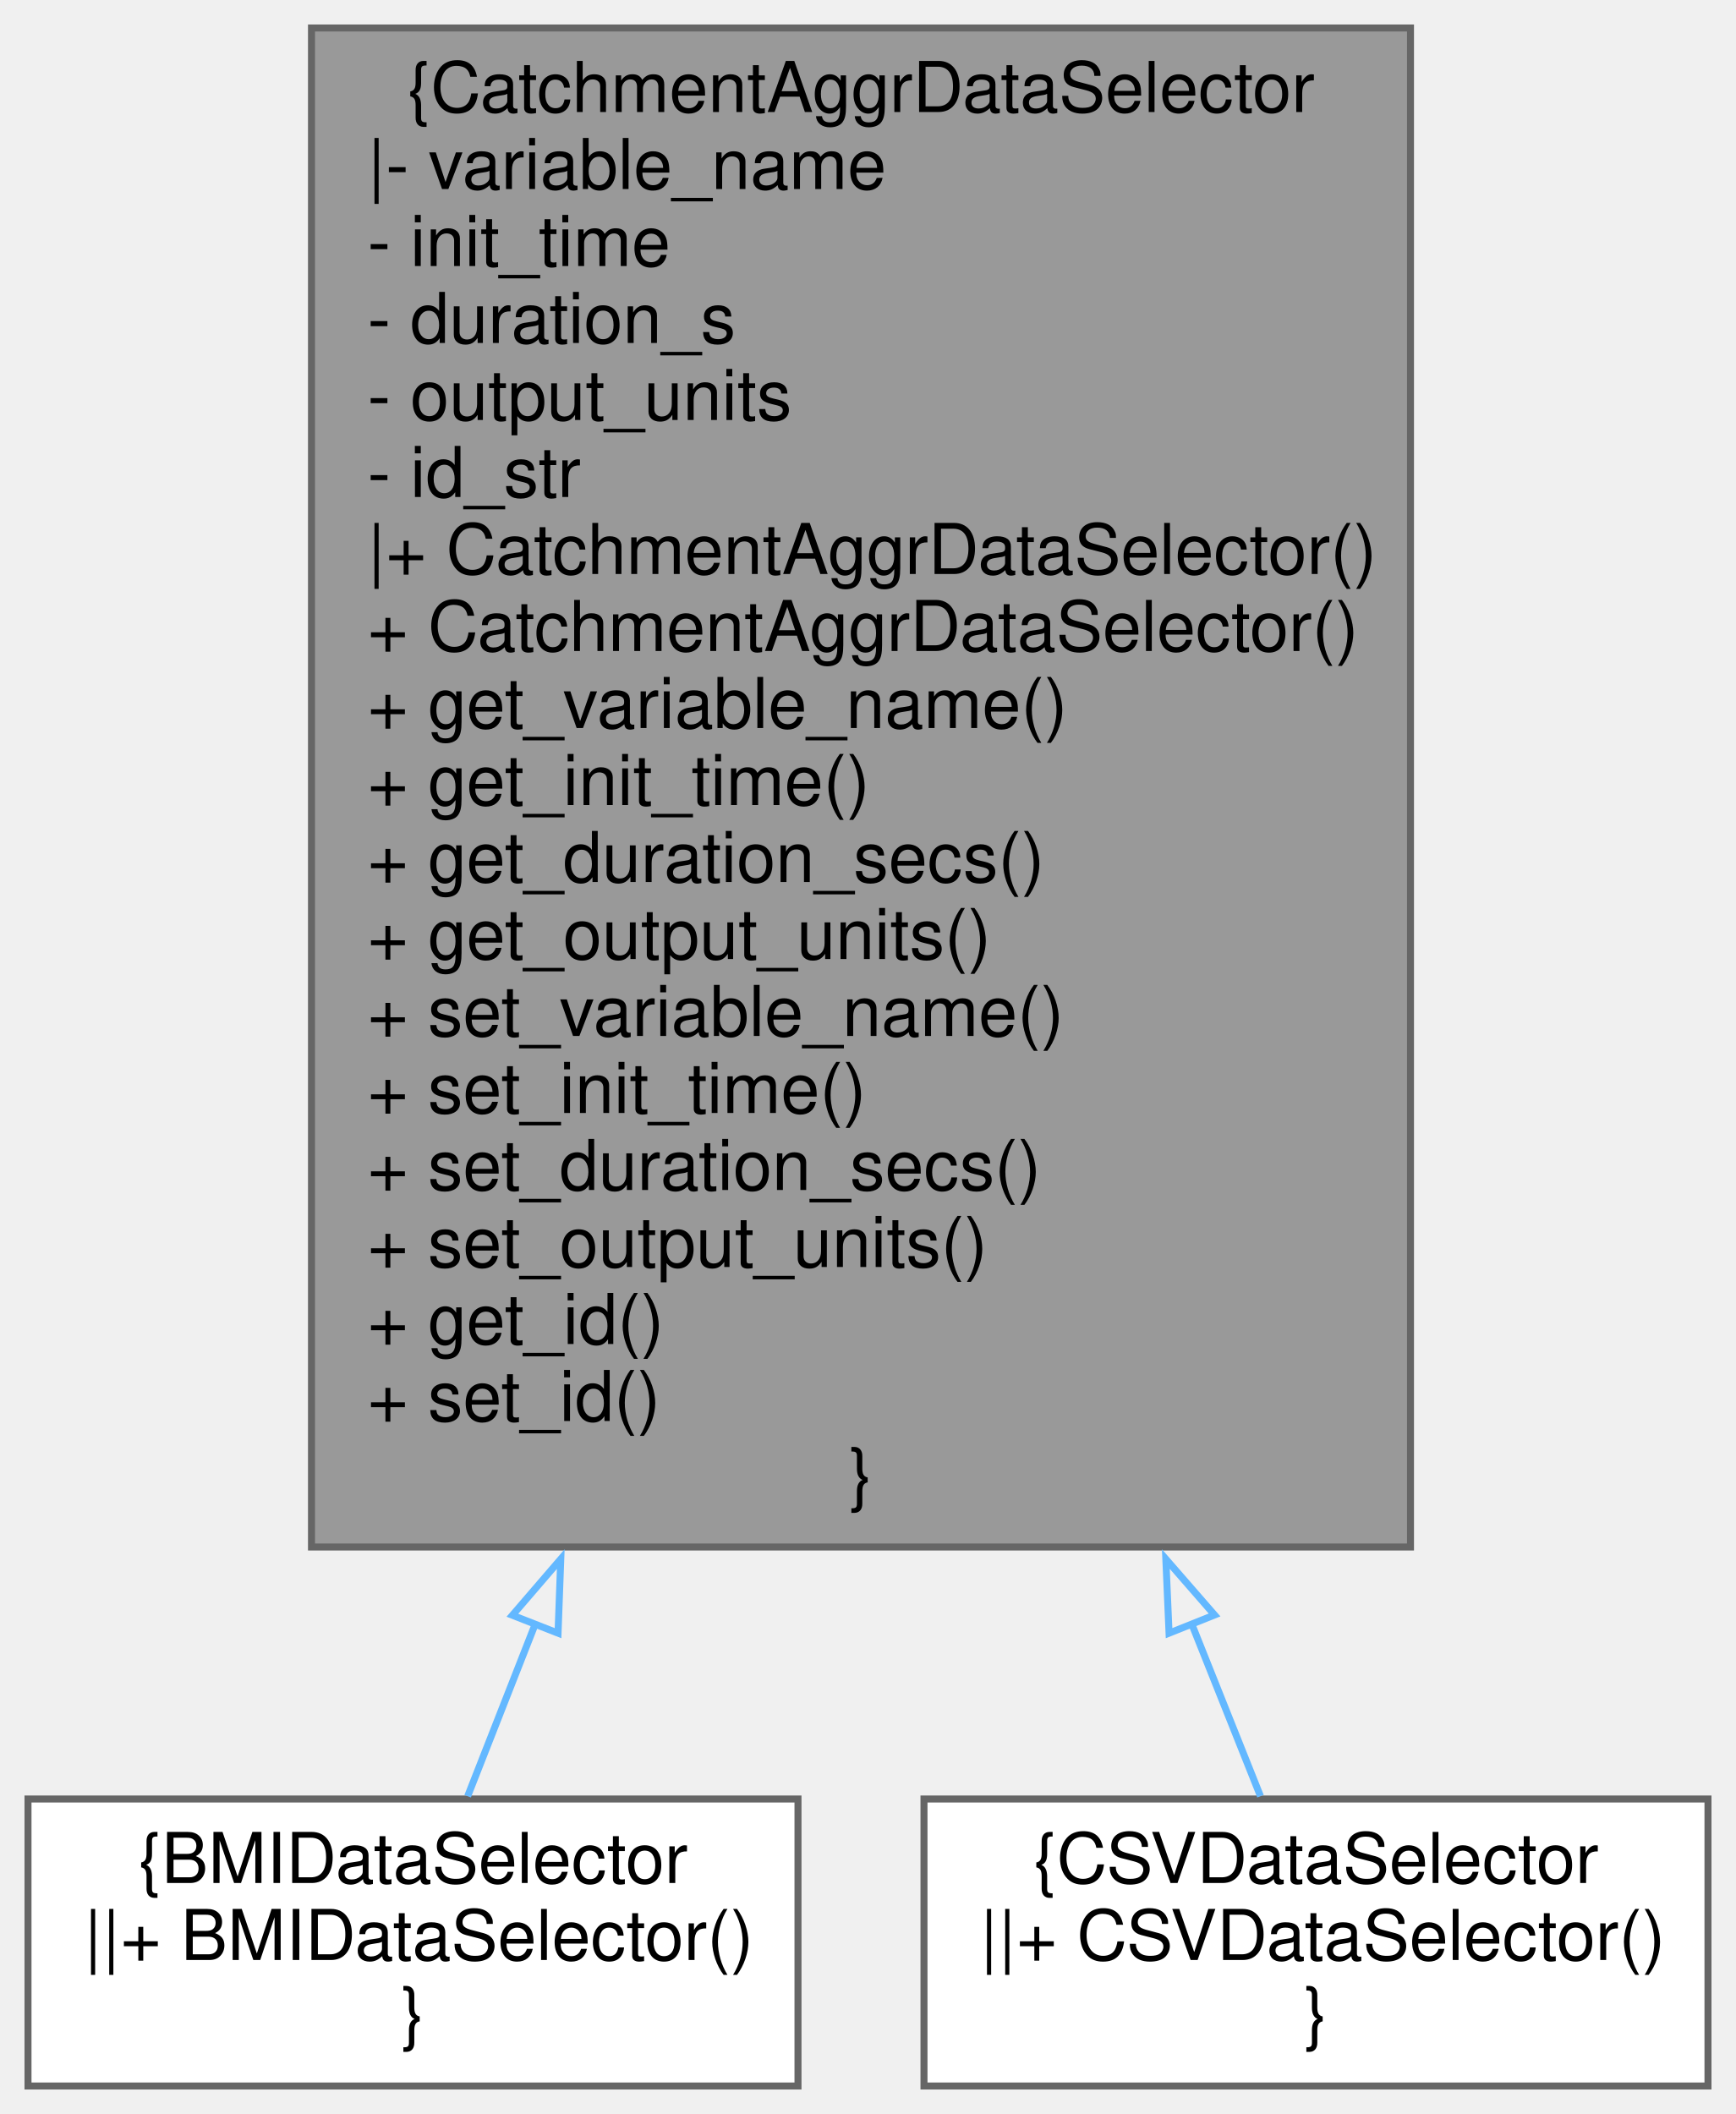
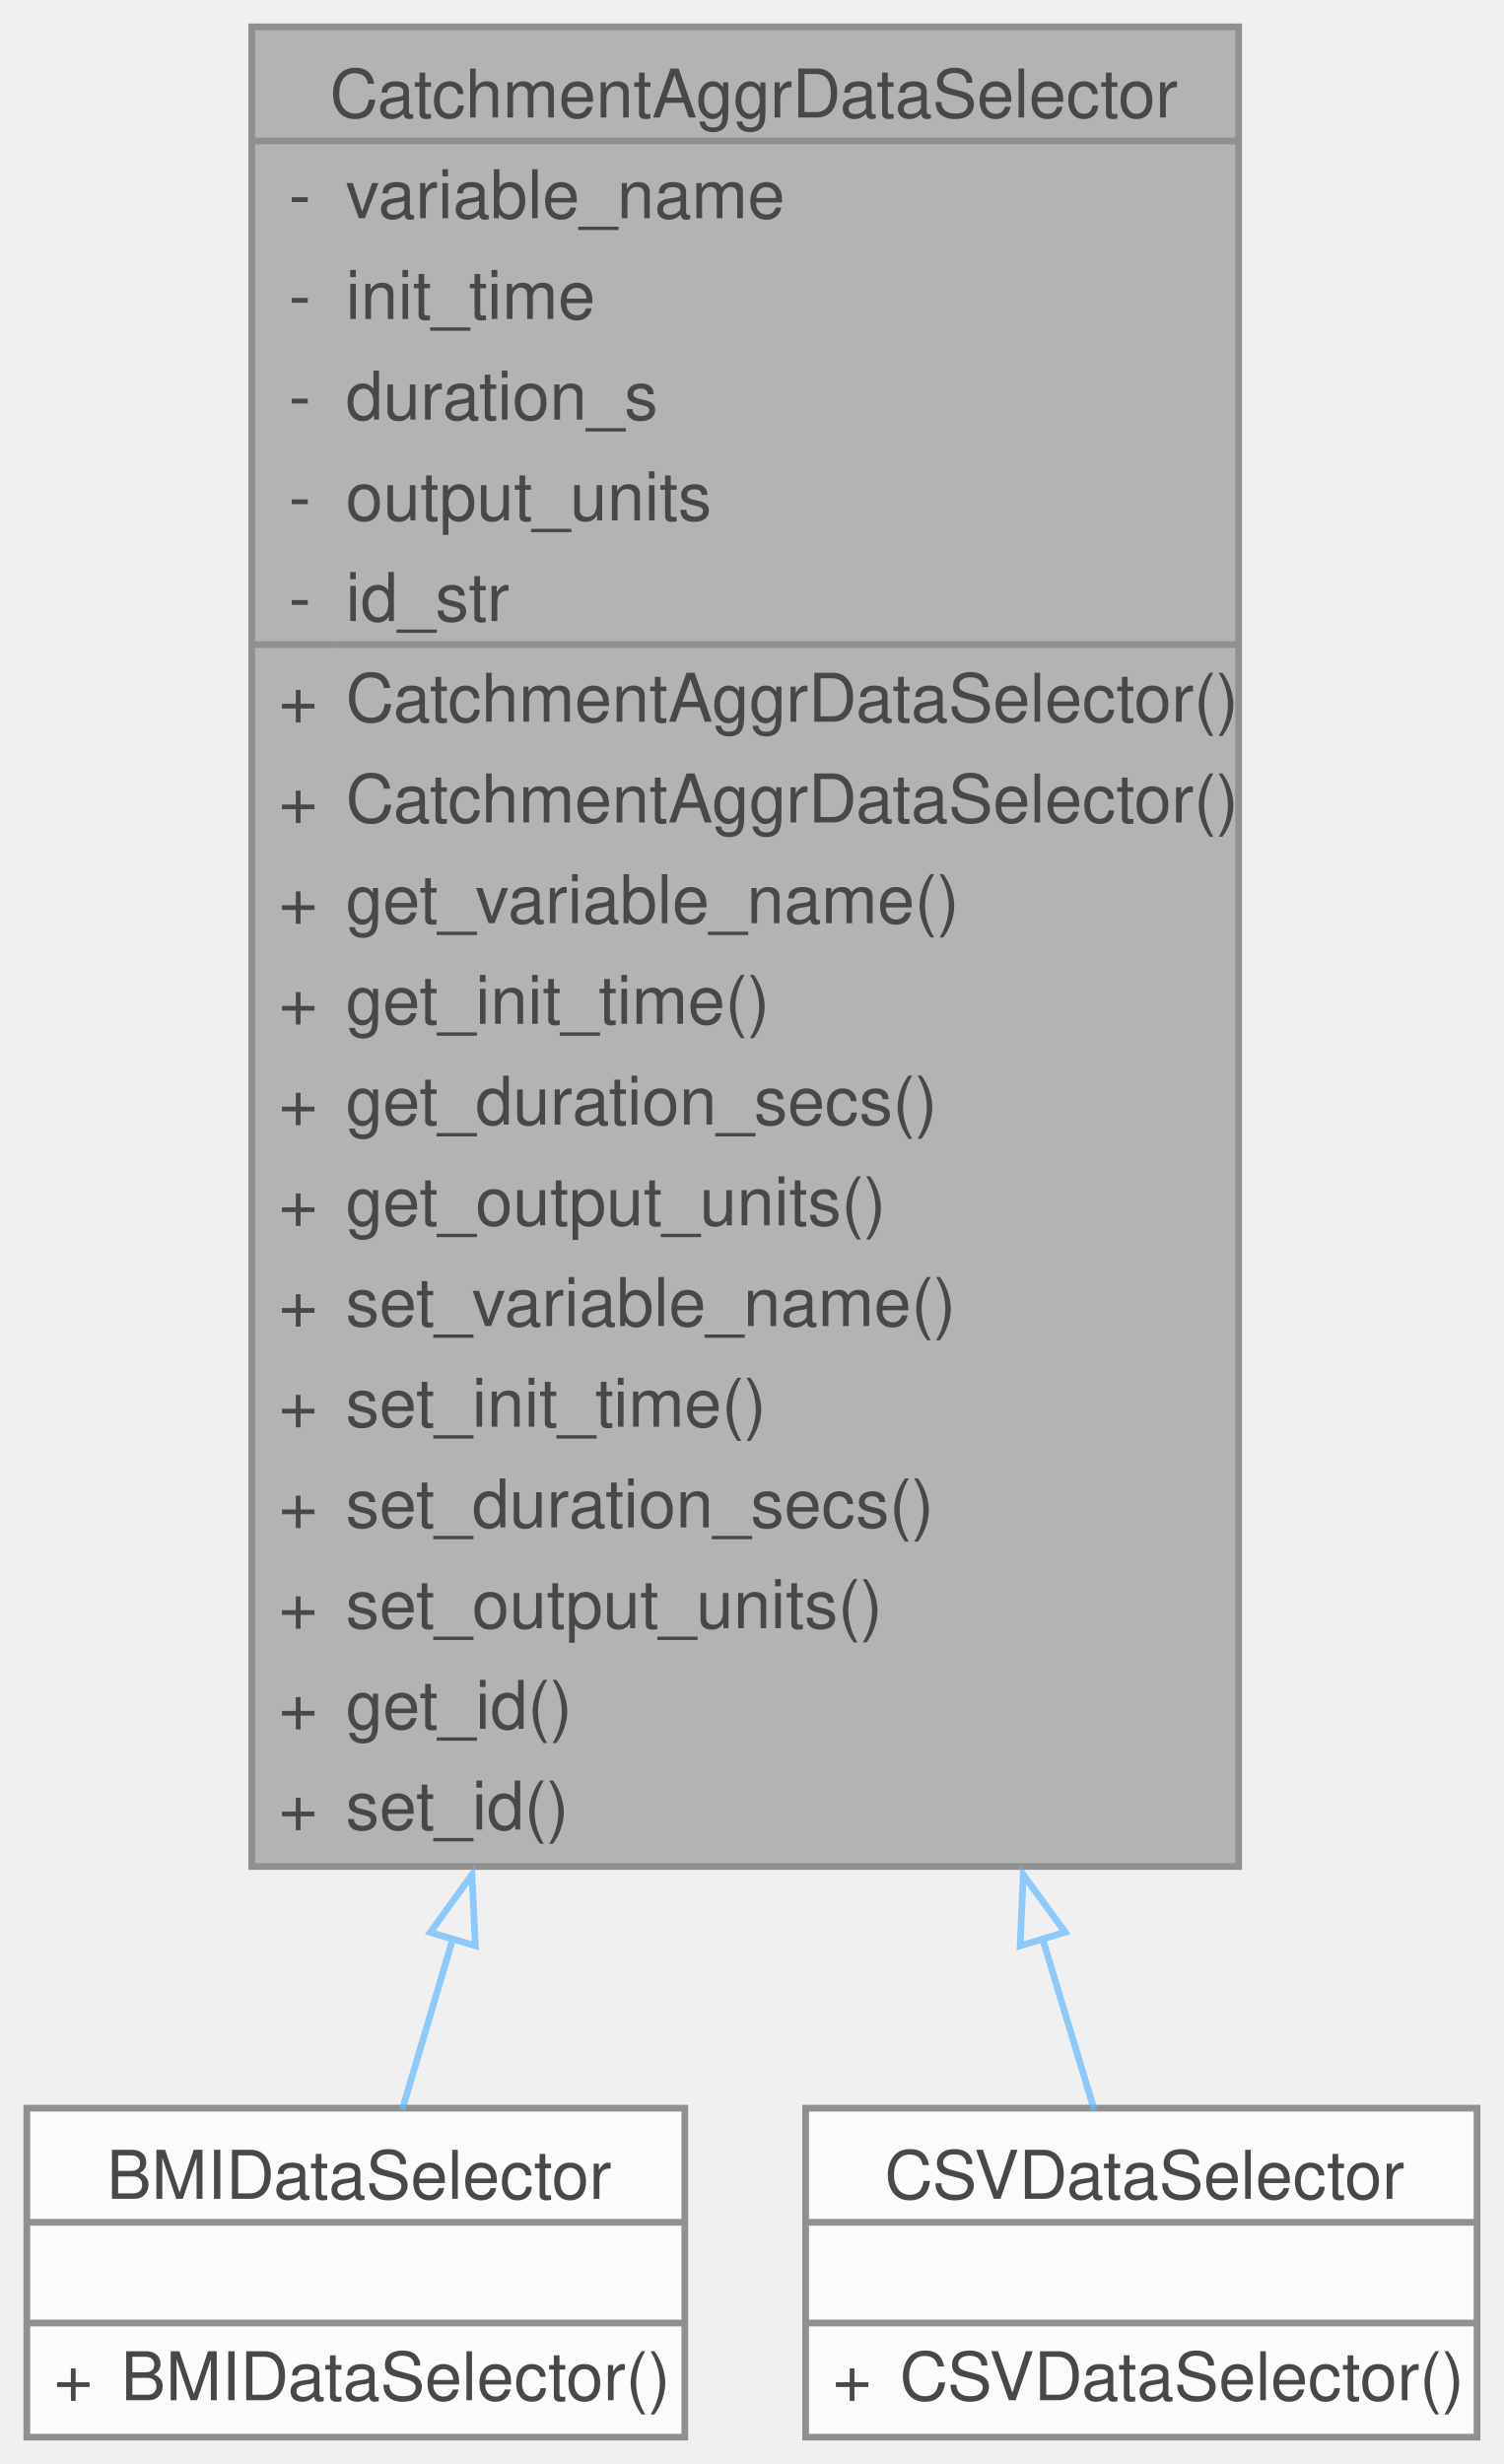
- <svg xmlns="http://www.w3.org/2000/svg" xmlns:xlink="http://www.w3.org/1999/xlink" width="248pt" height="302pt" viewBox="0.00 0.00 248.00 302.00">
-   <g id="graph0" class="graph" transform="scale(1 1) rotate(0) translate(4 298)">
-     <g id="node1" class="node">
-       <g id="a_node1">
-         <a xlink:title="This class is intended to be the virtual base for all data selectors used with the DataProvider API.">
-           <polygon fill="#999999" stroke="#666666" points="197.5,-294 40.5,-294 40.5,-77 197.5,-77 197.5,-294" />
-           <text text-anchor="middle" x="119" y="-282" font-family="Helvetica,sans-Serif" font-size="10.00">{CatchmentAggrDataSelector</text>
-           <text text-anchor="start" x="48.5" y="-271" font-family="Helvetica,sans-Serif" font-size="10.00">|- variable_name</text>
-           <text text-anchor="start" x="48.5" y="-260" font-family="Helvetica,sans-Serif" font-size="10.00">- init_time</text>
-           <text text-anchor="start" x="48.5" y="-249" font-family="Helvetica,sans-Serif" font-size="10.00">- duration_s</text>
-           <text text-anchor="start" x="48.5" y="-238" font-family="Helvetica,sans-Serif" font-size="10.00">- output_units</text>
-           <text text-anchor="start" x="48.5" y="-227" font-family="Helvetica,sans-Serif" font-size="10.00">- id_str</text>
-           <text text-anchor="start" x="48.5" y="-216" font-family="Helvetica,sans-Serif" font-size="10.00">|+ CatchmentAggrDataSelector()</text>
-           <text text-anchor="start" x="48.5" y="-205" font-family="Helvetica,sans-Serif" font-size="10.00">+ CatchmentAggrDataSelector()</text>
-           <text text-anchor="start" x="48.5" y="-194" font-family="Helvetica,sans-Serif" font-size="10.00">+ get_variable_name()</text>
-           <text text-anchor="start" x="48.5" y="-183" font-family="Helvetica,sans-Serif" font-size="10.00">+ get_init_time()</text>
-           <text text-anchor="start" x="48.5" y="-172" font-family="Helvetica,sans-Serif" font-size="10.00">+ get_duration_secs()</text>
-           <text text-anchor="start" x="48.5" y="-161" font-family="Helvetica,sans-Serif" font-size="10.00">+ get_output_units()</text>
-           <text text-anchor="start" x="48.5" y="-150" font-family="Helvetica,sans-Serif" font-size="10.00">+ set_variable_name()</text>
-           <text text-anchor="start" x="48.5" y="-139" font-family="Helvetica,sans-Serif" font-size="10.00">+ set_init_time()</text>
-           <text text-anchor="start" x="48.5" y="-128" font-family="Helvetica,sans-Serif" font-size="10.00">+ set_duration_secs()</text>
-           <text text-anchor="start" x="48.5" y="-117" font-family="Helvetica,sans-Serif" font-size="10.00">+ set_output_units()</text>
-           <text text-anchor="start" x="48.5" y="-106" font-family="Helvetica,sans-Serif" font-size="10.00">+ get_id()</text>
-           <text text-anchor="start" x="48.5" y="-95" font-family="Helvetica,sans-Serif" font-size="10.00">+ set_id()</text>
-           <text text-anchor="middle" x="119" y="-84" font-family="Helvetica,sans-Serif" font-size="10.00">}</text>
-         </a>
+ <svg xmlns="http://www.w3.org/2000/svg" xmlns:xlink="http://www.w3.org/1999/xlink" width="224pt" height="367pt" viewBox="0.00 0.00 224.00 367.00">
+   <svg id="main" version="1.1" xml:space="preserve">
+     <style type="text/css">
+ .node, .edge {opacity: 0.7;}
+ .node.selected, .edge.selected {opacity: 1;}
+ .edge:hover path { stroke: red; }
+ .edge:hover polygon { stroke: red; fill: red; }
+ </style>
+     <svg id="graph" class="graph">
+       <g id="graph0" class="graph" transform="scale(1 1) rotate(0) translate(4 363)">
+         <g id="Node000001" class="node">
+           <g id="a_Node000001">
+             <a xlink:title="This class is intended to be the virtual base for all data selectors used with the DataProvider API.">
+               <polygon fill="#999999" stroke="none" points="180.5,-359 33.5,-359 33.5,-85 180.5,-85 180.5,-359" />
+               <text text-anchor="start" x="45.12" y="-345.5" font-family="Helvetica,sans-Serif" font-size="10.00">CatchmentAggrDataSelector</text>
+               <text text-anchor="start" x="39" y="-330.5" font-family="Helvetica,sans-Serif" font-size="10.00">-</text>
+               <text text-anchor="start" x="47.5" y="-330.5" font-family="Helvetica,sans-Serif" font-size="10.00">variable_name</text>
+               <text text-anchor="start" x="39" y="-315.5" font-family="Helvetica,sans-Serif" font-size="10.00">-</text>
+               <text text-anchor="start" x="47.5" y="-315.5" font-family="Helvetica,sans-Serif" font-size="10.00">init_time</text>
+               <text text-anchor="start" x="39" y="-300.5" font-family="Helvetica,sans-Serif" font-size="10.00">-</text>
+               <text text-anchor="start" x="47.5" y="-300.5" font-family="Helvetica,sans-Serif" font-size="10.00">duration_s</text>
+               <text text-anchor="start" x="39" y="-285.5" font-family="Helvetica,sans-Serif" font-size="10.00">-</text>
+               <text text-anchor="start" x="47.5" y="-285.5" font-family="Helvetica,sans-Serif" font-size="10.00">output_units</text>
+               <text text-anchor="start" x="39" y="-270.5" font-family="Helvetica,sans-Serif" font-size="10.00">-</text>
+               <text text-anchor="start" x="47.5" y="-270.5" font-family="Helvetica,sans-Serif" font-size="10.00">id_str</text>
+               <text text-anchor="start" x="37.5" y="-255.5" font-family="Helvetica,sans-Serif" font-size="10.00">+</text>
+               <text text-anchor="start" x="47.5" y="-255.5" font-family="Helvetica,sans-Serif" font-size="10.00">CatchmentAggrDataSelector()</text>
+               <text text-anchor="start" x="37.5" y="-240.5" font-family="Helvetica,sans-Serif" font-size="10.00">+</text>
+               <text text-anchor="start" x="47.5" y="-240.5" font-family="Helvetica,sans-Serif" font-size="10.00">CatchmentAggrDataSelector()</text>
+               <text text-anchor="start" x="37.5" y="-225.5" font-family="Helvetica,sans-Serif" font-size="10.00">+</text>
+               <text text-anchor="start" x="47.5" y="-225.5" font-family="Helvetica,sans-Serif" font-size="10.00">get_variable_name()</text>
+               <text text-anchor="start" x="37.5" y="-210.5" font-family="Helvetica,sans-Serif" font-size="10.00">+</text>
+               <text text-anchor="start" x="47.5" y="-210.5" font-family="Helvetica,sans-Serif" font-size="10.00">get_init_time()</text>
+               <text text-anchor="start" x="37.5" y="-195.5" font-family="Helvetica,sans-Serif" font-size="10.00">+</text>
+               <text text-anchor="start" x="47.5" y="-195.5" font-family="Helvetica,sans-Serif" font-size="10.00">get_duration_secs()</text>
+               <text text-anchor="start" x="37.5" y="-180.5" font-family="Helvetica,sans-Serif" font-size="10.00">+</text>
+               <text text-anchor="start" x="47.5" y="-180.5" font-family="Helvetica,sans-Serif" font-size="10.00">get_output_units()</text>
+               <text text-anchor="start" x="37.5" y="-165.5" font-family="Helvetica,sans-Serif" font-size="10.00">+</text>
+               <text text-anchor="start" x="47.5" y="-165.5" font-family="Helvetica,sans-Serif" font-size="10.00">set_variable_name()</text>
+               <text text-anchor="start" x="37.5" y="-150.5" font-family="Helvetica,sans-Serif" font-size="10.00">+</text>
+               <text text-anchor="start" x="47.5" y="-150.5" font-family="Helvetica,sans-Serif" font-size="10.00">set_init_time()</text>
+               <text text-anchor="start" x="37.5" y="-135.5" font-family="Helvetica,sans-Serif" font-size="10.00">+</text>
+               <text text-anchor="start" x="47.5" y="-135.5" font-family="Helvetica,sans-Serif" font-size="10.00">set_duration_secs()</text>
+               <text text-anchor="start" x="37.5" y="-120.5" font-family="Helvetica,sans-Serif" font-size="10.00">+</text>
+               <text text-anchor="start" x="47.5" y="-120.5" font-family="Helvetica,sans-Serif" font-size="10.00">set_output_units()</text>
+               <text text-anchor="start" x="37.5" y="-105.5" font-family="Helvetica,sans-Serif" font-size="10.00">+</text>
+               <text text-anchor="start" x="47.5" y="-105.5" font-family="Helvetica,sans-Serif" font-size="10.00">get_id()</text>
+               <text text-anchor="start" x="37.5" y="-90.5" font-family="Helvetica,sans-Serif" font-size="10.00">+</text>
+               <text text-anchor="start" x="47.5" y="-90.5" font-family="Helvetica,sans-Serif" font-size="10.00">set_id()</text>
+               <polygon fill="#666666" stroke="#666666" points="33.5,-342 33.5,-342 180.5,-342 180.5,-342 33.5,-342" />
+               <polygon fill="#666666" stroke="#666666" points="33.5,-267 33.5,-267 45.5,-267 45.5,-267 33.5,-267" />
+               <polygon fill="#666666" stroke="#666666" points="45.5,-267 45.5,-267 180.5,-267 180.5,-267 45.5,-267" />
+               <polygon fill="none" stroke="#666666" points="33.5,-85 33.5,-359 180.5,-359 180.5,-85 33.5,-85" />
+             </a>
+           </g>
+         </g>
+         <g id="Node000002" class="node">
+           <g id="a_Node000002">
+             <a xlink:href="class_b_m_i_data_selector.html" target="_top" xlink:title=" ">
+               <polygon fill="white" stroke="none" points="98,-49 0,-49 0,0 98,0 98,-49" />
+               <text text-anchor="start" x="11.88" y="-35.5" font-family="Helvetica,sans-Serif" font-size="10.00">BMIDataSelector</text>
+               <text text-anchor="start" x="47.5" y="-20.5" font-family="Helvetica,sans-Serif" font-size="10.00"> </text>
+               <text text-anchor="start" x="4" y="-5.5" font-family="Helvetica,sans-Serif" font-size="10.00">+</text>
+               <text text-anchor="start" x="14" y="-5.5" font-family="Helvetica,sans-Serif" font-size="10.00">BMIDataSelector()</text>
+               <polygon fill="#666666" stroke="#666666" points="0,-32 0,-32 98,-32 98,-32 0,-32" />
+               <polygon fill="#666666" stroke="#666666" points="0,-17 0,-17 98,-17 98,-17 0,-17" />
+               <polygon fill="none" stroke="#666666" points="0,0 0,-49 98,-49 98,0 0,0" />
+             </a>
+           </g>
+         </g>
+         <g id="edge1_Node000001_Node000002" class="edge">
+           <g id="a_edge1_Node000001_Node000002">
+             <a xlink:title=" ">
+               <path fill="none" stroke="#63b8ff" d="M63.44,-74.18C60.63,-64.7 58.06,-56.05 55.9,-48.75" />
+               <polygon fill="none" stroke="#63b8ff" points="60.09,-75.18 66.29,-83.77 66.8,-73.19 60.09,-75.18" />
+             </a>
+           </g>
+         </g>
+         <g id="Node000003" class="node">
+           <g id="a_Node000003">
+             <a xlink:href="class_c_s_v_data_selector.html" target="_top" xlink:title="This a data selector intended for use with CSV data.">
+               <polygon fill="white" stroke="none" points="216,-49 116,-49 116,0 216,0 216,-49" />
+               <text text-anchor="start" x="127.75" y="-35.5" font-family="Helvetica,sans-Serif" font-size="10.00">CSVDataSelector</text>
+               <text text-anchor="start" x="164.5" y="-20.5" font-family="Helvetica,sans-Serif" font-size="10.00"> </text>
+               <text text-anchor="start" x="120" y="-5.5" font-family="Helvetica,sans-Serif" font-size="10.00">+</text>
+               <text text-anchor="start" x="130" y="-5.5" font-family="Helvetica,sans-Serif" font-size="10.00">CSVDataSelector()</text>
+               <polygon fill="#666666" stroke="#666666" points="116,-32 116,-32 216,-32 216,-32 116,-32" />
+               <polygon fill="#666666" stroke="#666666" points="116,-17 116,-17 216,-17 216,-17 116,-17" />
+               <polygon fill="none" stroke="#666666" points="116,0 116,-49 216,-49 216,0 116,0" />
+             </a>
+           </g>
+         </g>
+         <g id="edge2_Node000001_Node000003" class="edge">
+           <g id="a_edge2_Node000001_Node000003">
+             <a xlink:title=" ">
+               <path fill="none" stroke="#63b8ff" d="M151.21,-74.49C154.11,-64.89 156.76,-56.13 158.98,-48.75" />
+               <polygon fill="none" stroke="#63b8ff" points="147.95,-73.18 148.41,-83.77 154.65,-75.21 147.95,-73.18" />
+             </a>
+           </g>
+         </g>
      </g>
-     </g>
-     <g id="node2" class="node">
-       <g id="a_node2">
-         <a xlink:href="class_b_m_i_data_selector.html" target="_top" xlink:title=" ">
-           <polygon fill="white" stroke="#666666" points="110,-41 0,-41 0,0 110,0 110,-41" />
-           <text text-anchor="middle" x="55" y="-29" font-family="Helvetica,sans-Serif" font-size="10.00">{BMIDataSelector</text>
-           <text text-anchor="start" x="8" y="-18" font-family="Helvetica,sans-Serif" font-size="10.00">||+ BMIDataSelector()</text>
-           <text text-anchor="middle" x="55" y="-7" font-family="Helvetica,sans-Serif" font-size="10.00">}</text>
-         </a>
-       </g>
-     </g>
-     <g id="edge1" class="edge">
-       <path fill="none" stroke="#63b8ff" d="M72.46,-65.98C68.85,-56.77 65.55,-48.36 62.81,-41.4" />
-       <polygon fill="none" stroke="#63b8ff" points="69.2,-67.25 76.11,-75.28 75.72,-64.69 69.2,-67.25" />
-     </g>
-     <g id="node3" class="node">
-       <g id="a_node3">
-         <a xlink:href="class_c_s_v_data_selector.html" target="_top" xlink:title="This a data selector intended for use with CSV data.">
-           <polygon fill="white" stroke="#666666" points="240,-41 128,-41 128,0 240,0 240,-41" />
-           <text text-anchor="middle" x="184" y="-29" font-family="Helvetica,sans-Serif" font-size="10.00">{CSVDataSelector</text>
-           <text text-anchor="start" x="136" y="-18" font-family="Helvetica,sans-Serif" font-size="10.00">||+ CSVDataSelector()</text>
-           <text text-anchor="middle" x="184" y="-7" font-family="Helvetica,sans-Serif" font-size="10.00">}</text>
-         </a>
-       </g>
-     </g>
-     <g id="edge2" class="edge">
-       <path fill="none" stroke="#63b8ff" d="M166.14,-66.28C169.86,-56.95 173.26,-48.44 176.07,-41.4" />
-       <polygon fill="none" stroke="#63b8ff" points="163.01,-64.69 162.55,-75.28 169.51,-67.29 163.01,-64.69" />
-     </g>
-   </g>
+     </svg>
+   </svg>
+   <style type="text/css">
+ 
+ [data-mouse-over-selected='false'] { opacity: 0.7; }
+ [data-mouse-over-selected='true']  { opacity: 1.0; }
+ 
+ </style>
</svg>
